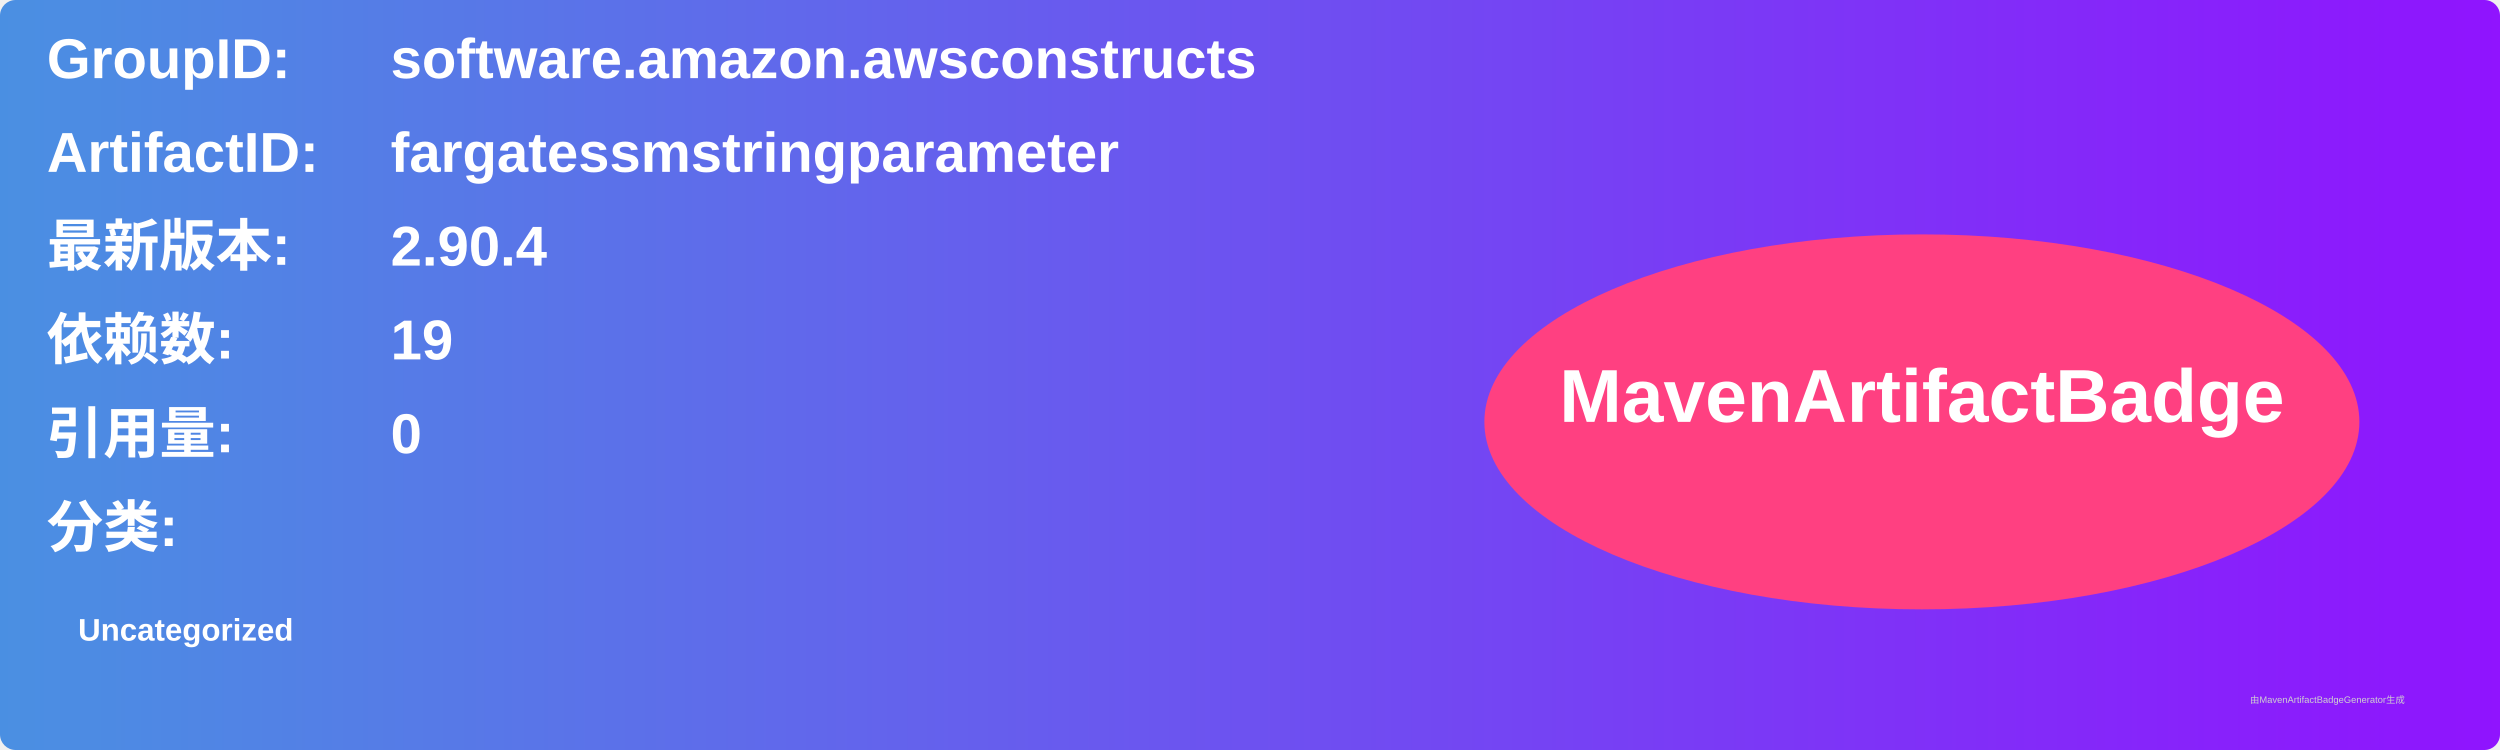
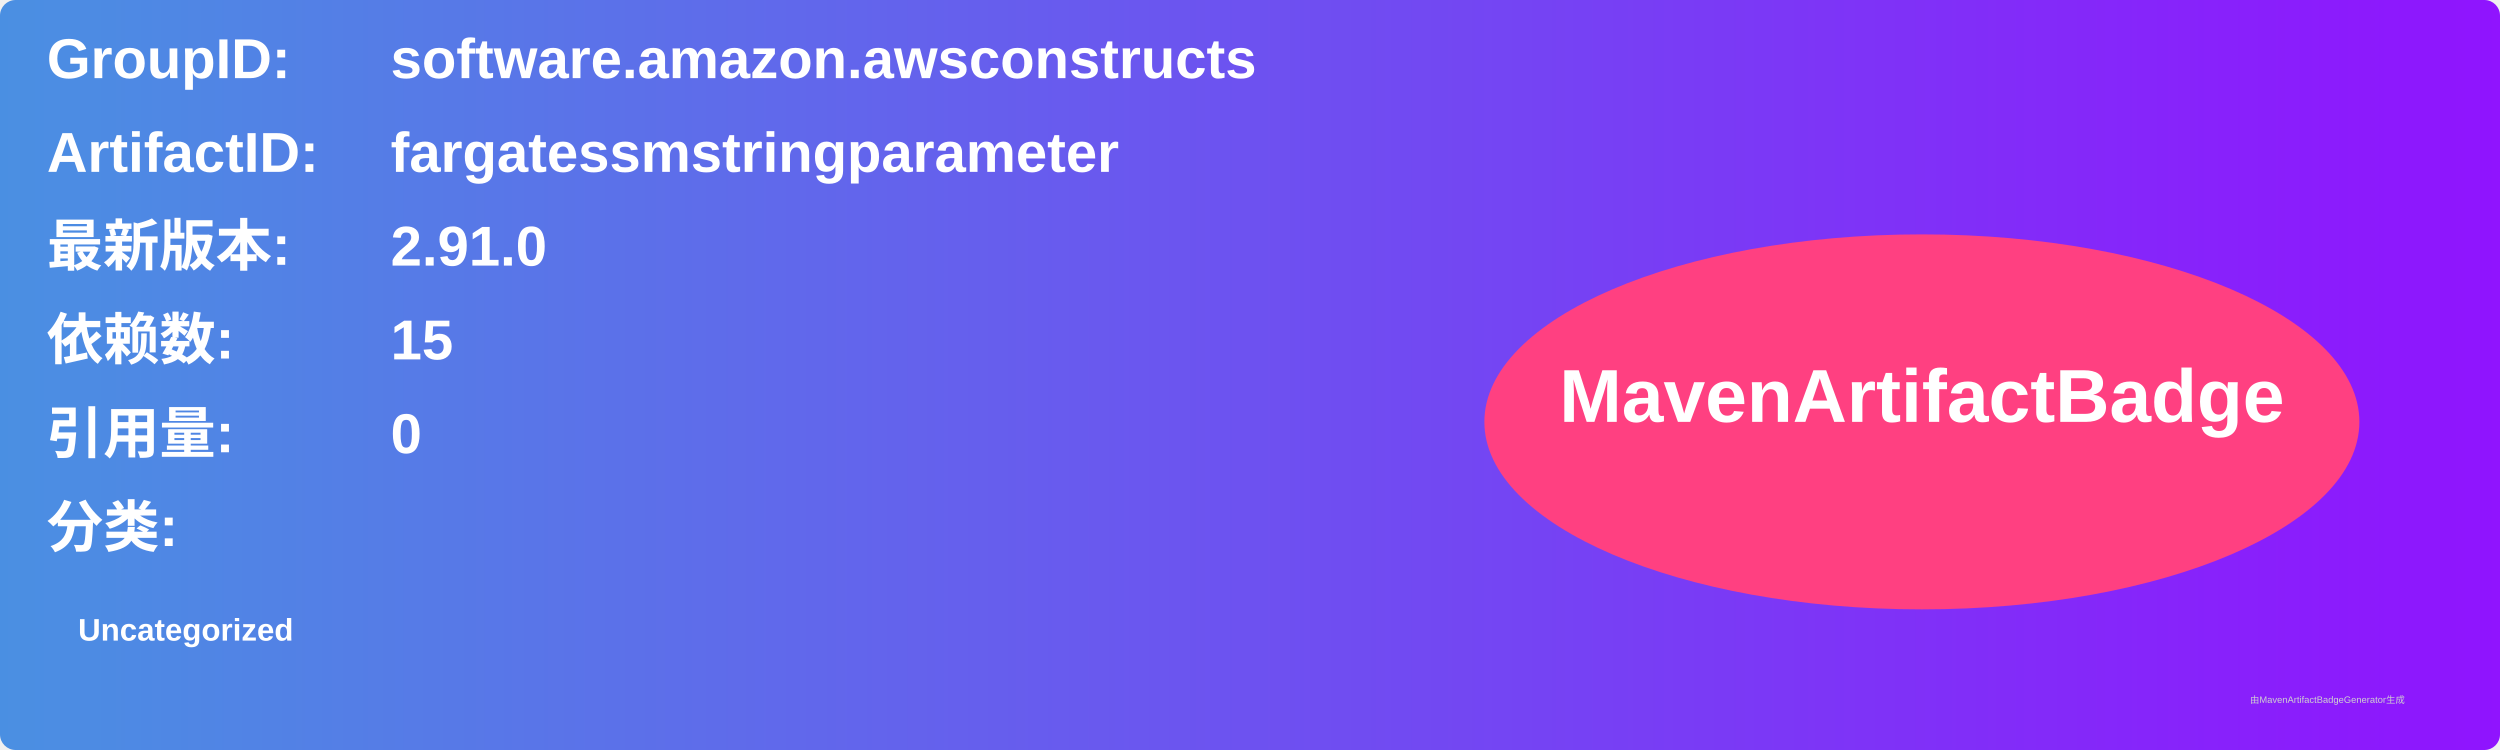
<svg xmlns="http://www.w3.org/2000/svg" width="800" height="240" viewBox="0 0 800 240">
  <linearGradient id="grad" x1="0%" y1="0%" x2="100%" y2="0%">
    <stop offset="0%" stop-color="#4a90e2" />
    <stop offset="100%" stop-color="#9013fe" />
  </linearGradient>
  <rect width="100%" height="100%" rx="5" ry="5" fill="url(#grad)" />
  <g transform="translate(15, 15)">
    <text x="0" y="10" font-family="Arial" font-size="18" fill="white" font-weight="bold" width="260">GroupID:</text>
    <text x="110" y="10" font-family="Arial" font-size="18" fill="white" font-weight="bold" width="460">software.amazon.awsconstructs</text>
    <text x="0" y="40" font-family="Arial" font-size="18" fill="white" font-weight="bold" width="260">ArtifactID:</text>
    <text x="110" y="40" font-family="Arial" font-size="18" fill="white" font-weight="bold" width="460">fargatessmstringparameter</text>
    <text x="0" y="70" font-family="Arial" font-size="18" fill="white" font-weight="bold">最新版本:</text>
    <text x="110" y="70" font-family="Arial" font-size="18" fill="white" font-weight="bold">
-       <tspan font-weight="bold">2.90.4</tspan>
+       <tspan font-weight="bold">2.91.0</tspan>
    </text>
    <text x="0" y="100" font-family="Arial" font-size="18" fill="white" font-weight="bold">依赖数: </text>
    <text x="110" y="100" font-family="Arial" font-size="18" fill="white">
-       <tspan font-weight="bold">19</tspan>
+       <tspan font-weight="bold">15</tspan>
    </text>
    <text x="0" y="130" font-family="Arial" font-size="18" fill="white" font-weight="bold">引用量: </text>
    <text x="110" y="130" font-family="Arial" font-size="18" fill="white">
      <tspan font-weight="bold">0</tspan>
    </text>
    <text x="0" y="160" font-family="Arial" font-size="18" fill="white" font-weight="bold">分类:</text>
    <text x="10" y="190" font-family="Arial" font-size="10" fill="white">
      <tspan font-weight="bold">Uncategorized</tspan>
    </text>
    <ellipse cx="600" cy="120" rx="140" ry="60" fill="#ff4081" />
    <text x="600" y="120" text-anchor="middle" font-family="Arial" font-size="24" fill="white" font-weight="bold">MavenArtifactBadge</text>
  </g>
  <text x="720" y="225" font-family="Arial" font-size="3" fill="#d0d0d0">由MavenArtifactBadgeGenerator生成</text>
</svg>
